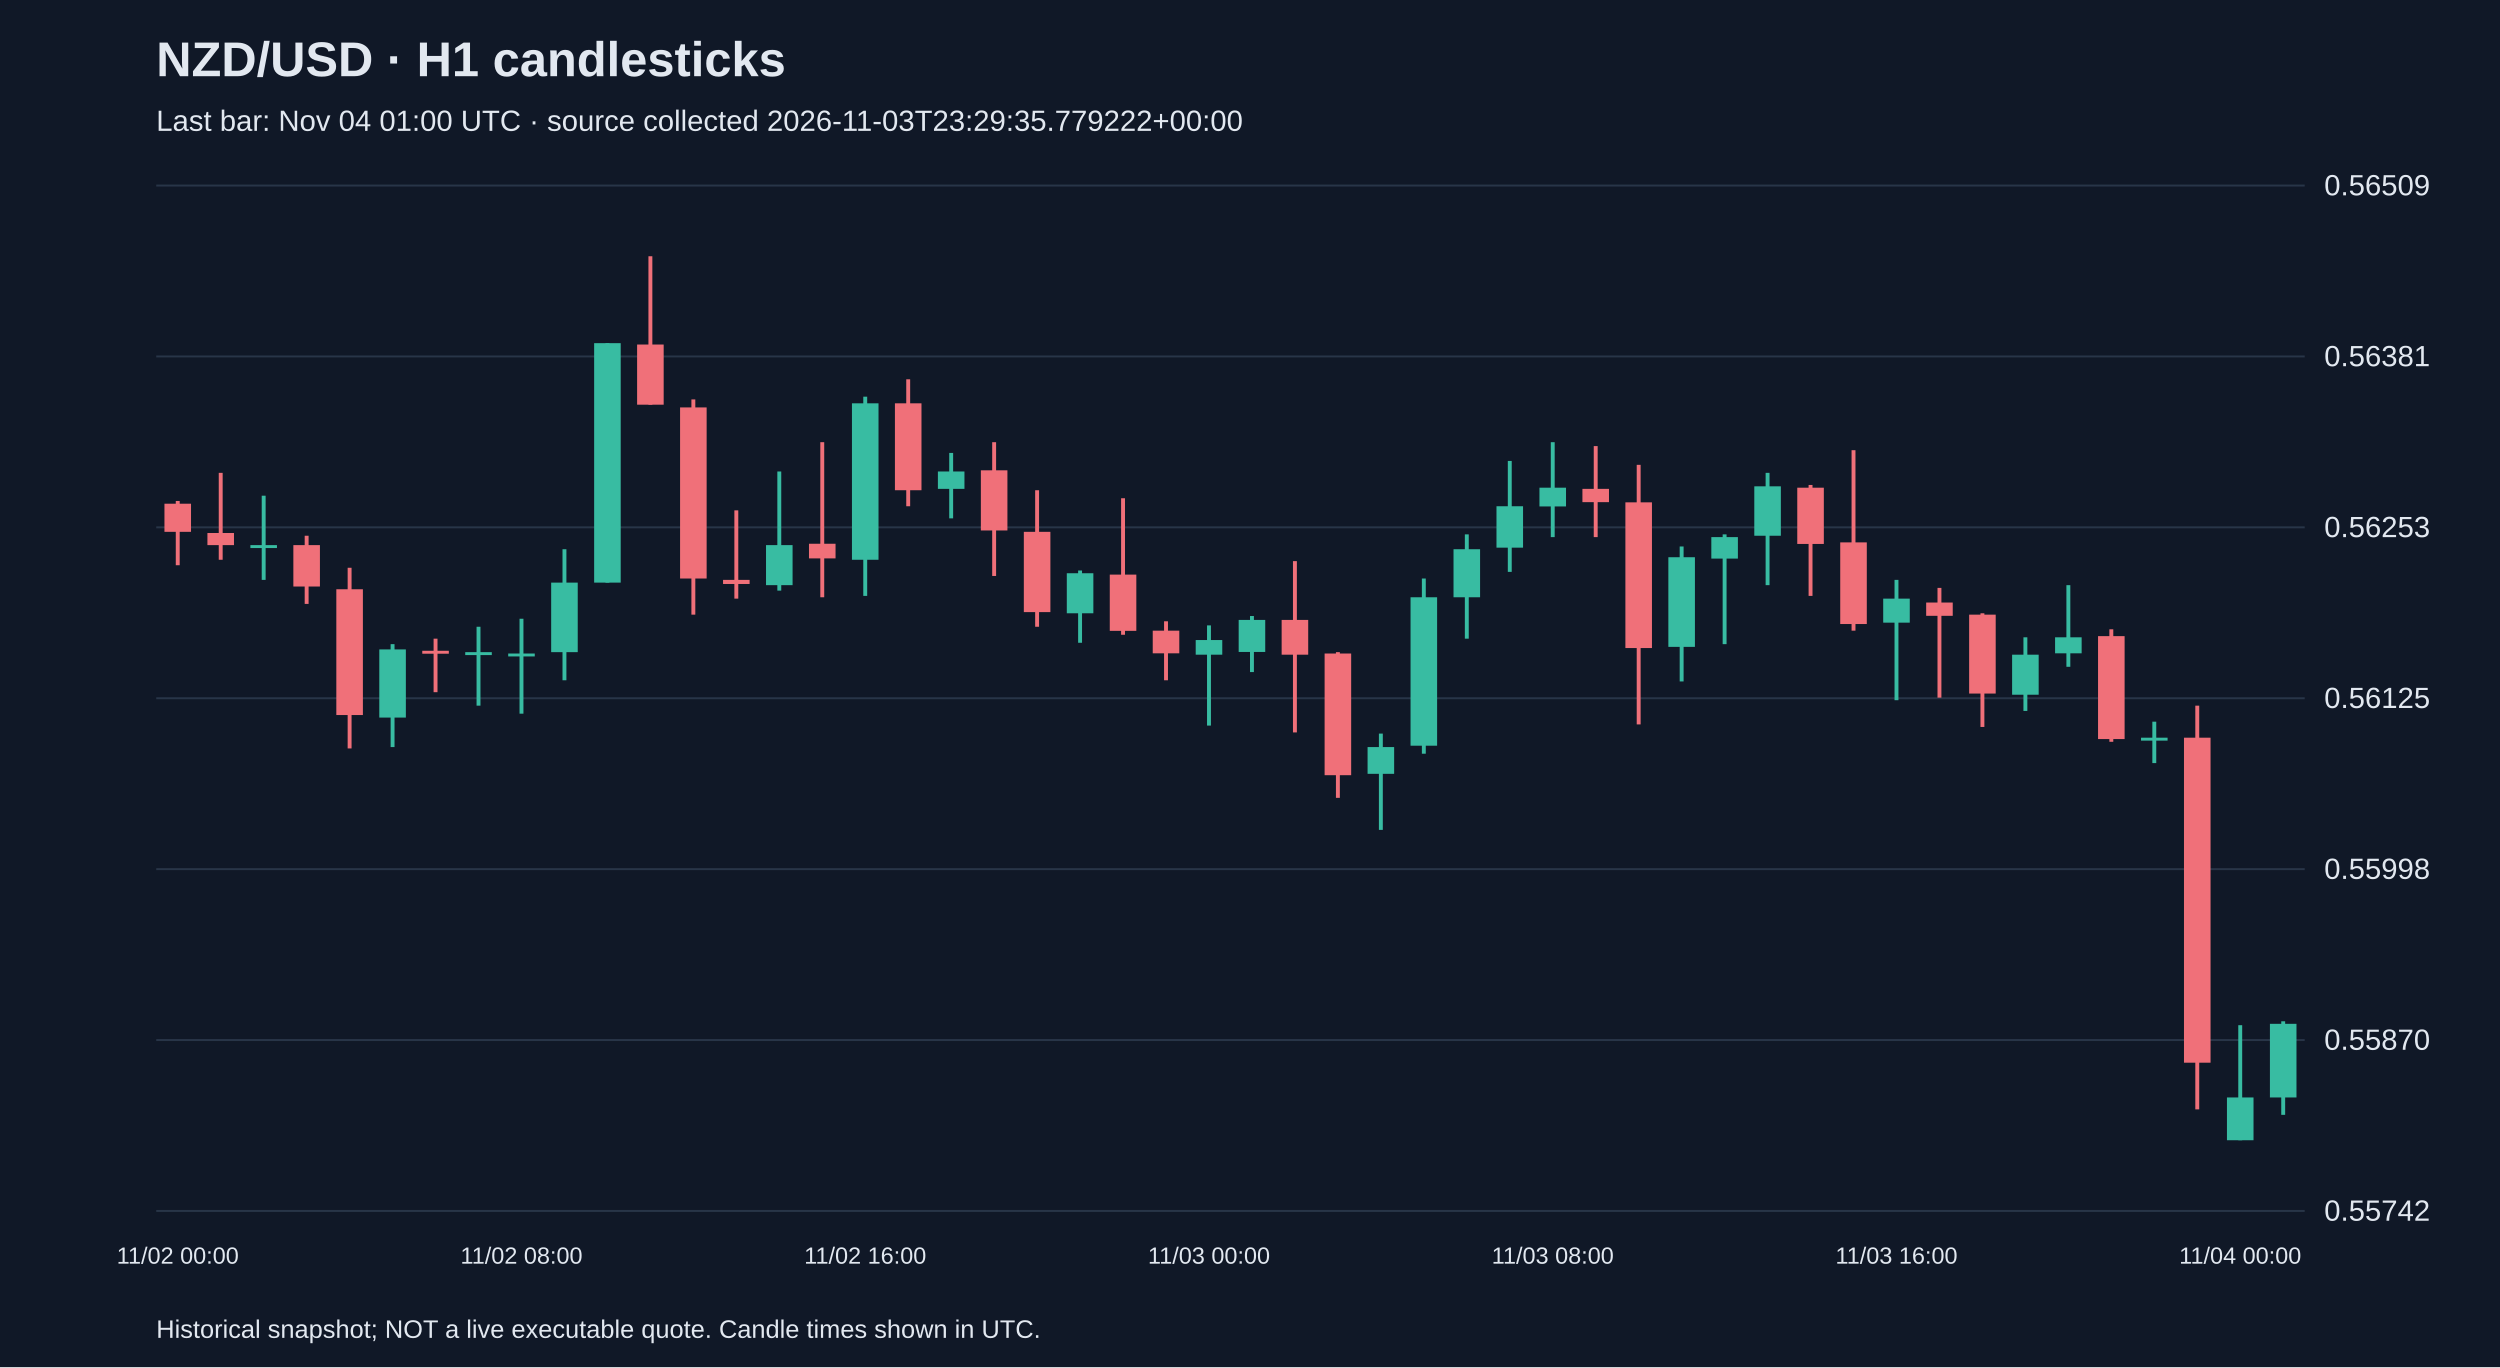
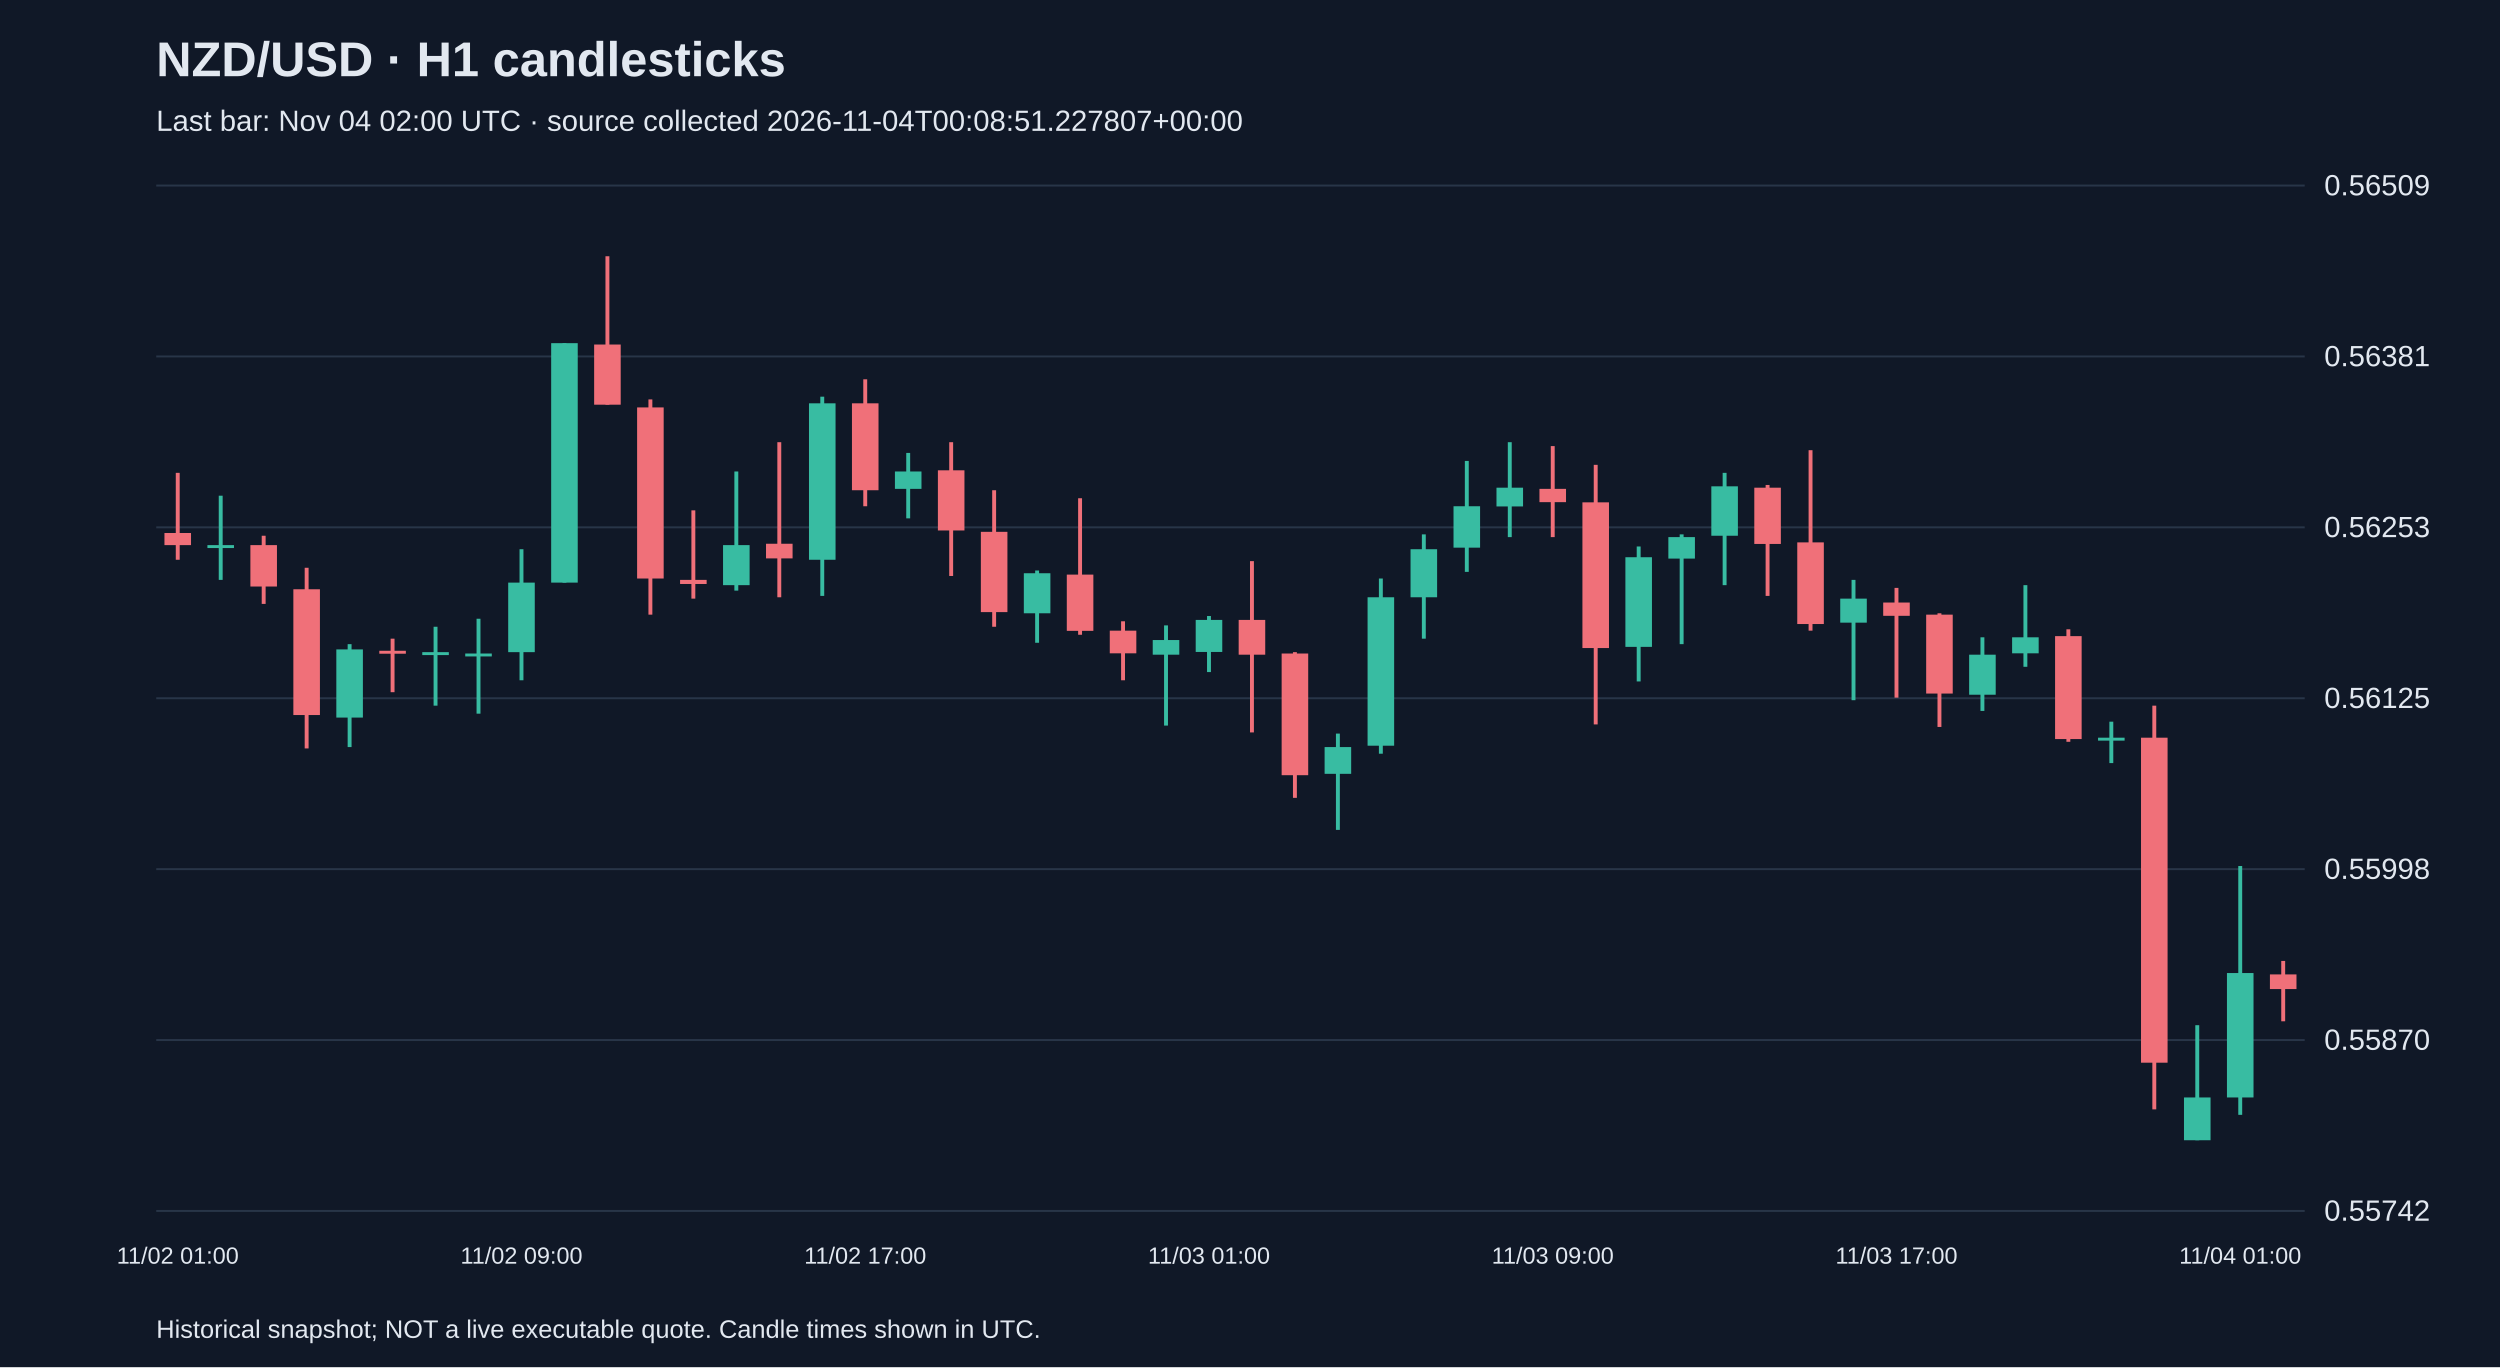
<svg xmlns="http://www.w3.org/2000/svg" viewBox="0 0 1280 700">
  <rect width="100%" height="100%" fill="#101827" />
  <style>text{font-family:Arial,sans-serif;fill:#e2e8f0}</style>
  <text x="80" y="39" font-size="25" font-weight="bold">NZD/USD · H1 candlesticks</text>
-   <text x="80" y="67" font-size="15" fill="#a6b1c5">Last bar: Nov 04 01:00 UTC · source collected 2026-11-03T23:29:35.779222+00:00</text>
+   <text x="80" y="67" font-size="15" fill="#a6b1c5">Last bar: Nov 04 02:00 UTC · source collected 2026-11-04T00:08:51.227807+00:00</text>
  <line x1="80" y1="620.0" x2="1180" y2="620.0" stroke="#283548" />
  <text x="1190" y="625.0" font-size="15">0.55742</text>
  <line x1="80" y1="532.5" x2="1180" y2="532.5" stroke="#283548" />
  <text x="1190" y="537.5" font-size="15">0.55870</text>
  <line x1="80" y1="445.0" x2="1180" y2="445.0" stroke="#283548" />
  <text x="1190" y="450.0" font-size="15">0.55998</text>
  <line x1="80" y1="357.5" x2="1180" y2="357.5" stroke="#283548" />
  <text x="1190" y="362.5" font-size="15">0.56125</text>
  <line x1="80" y1="270.0" x2="1180" y2="270.0" stroke="#283548" />
  <text x="1190" y="275.0" font-size="15">0.56253</text>
  <line x1="80" y1="182.5" x2="1180" y2="182.5" stroke="#283548" />
  <text x="1190" y="187.5" font-size="15">0.56381</text>
  <line x1="80" y1="95.0" x2="1180" y2="95.0" stroke="#283548" />
  <text x="1190" y="100.0" font-size="15">0.56509</text>
-   <line x1="91.0" y1="256.5" x2="91.0" y2="289.4" stroke="#f07079" stroke-width="2" />
-   <rect x="84.2" y="257.9" width="13.6" height="14.4" fill="#f07079" />
-   <text x="91.0" y="647" text-anchor="middle" font-size="12">11/02 00:00</text>
-   <line x1="113.0" y1="242.1" x2="113.0" y2="286.6" stroke="#f07079" stroke-width="2" />
-   <rect x="106.2" y="272.9" width="13.6" height="6.2" fill="#f07079" />
-   <line x1="135.0" y1="253.8" x2="135.0" y2="296.9" stroke="#38bca2" stroke-width="2" />
-   <rect x="128.2" y="279.1" width="13.6" height="1.5" fill="#38bca2" />
-   <line x1="157.0" y1="274.3" x2="157.0" y2="309.2" stroke="#f07079" stroke-width="2" />
-   <rect x="150.2" y="279.1" width="13.6" height="21.2" fill="#f07079" />
-   <line x1="179.0" y1="290.7" x2="179.0" y2="383.2" stroke="#f07079" stroke-width="2" />
-   <rect x="172.2" y="301.7" width="13.6" height="64.4" fill="#f07079" />
-   <line x1="201.0" y1="329.8" x2="201.0" y2="382.5" stroke="#38bca2" stroke-width="2" />
-   <rect x="194.2" y="332.5" width="13.6" height="34.9" fill="#38bca2" />
-   <line x1="223.0" y1="327.0" x2="223.0" y2="354.4" stroke="#f07079" stroke-width="2" />
-   <rect x="216.2" y="333.2" width="13.6" height="1.5" fill="#f07079" />
-   <line x1="245.0" y1="320.9" x2="245.0" y2="361.3" stroke="#38bca2" stroke-width="2" />
-   <rect x="238.2" y="333.9" width="13.6" height="1.5" fill="#38bca2" />
-   <line x1="267.0" y1="316.8" x2="267.0" y2="365.4" stroke="#38bca2" stroke-width="2" />
-   <rect x="260.2" y="334.6" width="13.6" height="1.5" fill="#38bca2" />
-   <text x="267.0" y="647" text-anchor="middle" font-size="12">11/02 08:00</text>
-   <line x1="289.0" y1="281.2" x2="289.0" y2="348.3" stroke="#38bca2" stroke-width="2" />
-   <rect x="282.2" y="298.3" width="13.6" height="35.6" fill="#38bca2" />
-   <line x1="311.0" y1="175.7" x2="311.0" y2="298.3" stroke="#38bca2" stroke-width="2" />
-   <rect x="304.2" y="175.7" width="13.6" height="122.6" fill="#38bca2" />
-   <line x1="333.0" y1="131.2" x2="333.0" y2="207.2" stroke="#f07079" stroke-width="2" />
-   <rect x="326.2" y="176.4" width="13.6" height="30.8" fill="#f07079" />
-   <line x1="355.0" y1="204.5" x2="355.0" y2="314.7" stroke="#f07079" stroke-width="2" />
-   <rect x="348.2" y="208.6" width="13.6" height="87.6" fill="#f07079" />
-   <line x1="377.0" y1="261.3" x2="377.0" y2="306.5" stroke="#f07079" stroke-width="2" />
-   <rect x="370.2" y="296.9" width="13.6" height="2.1" fill="#f07079" />
-   <line x1="399.0" y1="241.4" x2="399.0" y2="302.4" stroke="#38bca2" stroke-width="2" />
-   <rect x="392.2" y="279.1" width="13.6" height="20.5" fill="#38bca2" />
-   <line x1="421.0" y1="226.4" x2="421.0" y2="305.8" stroke="#f07079" stroke-width="2" />
-   <rect x="414.2" y="278.4" width="13.6" height="7.5" fill="#f07079" />
-   <line x1="443.0" y1="203.1" x2="443.0" y2="305.1" stroke="#38bca2" stroke-width="2" />
-   <rect x="436.2" y="206.5" width="13.6" height="80.1" fill="#38bca2" />
-   <text x="443.0" y="647" text-anchor="middle" font-size="12">11/02 16:00</text>
-   <line x1="465.0" y1="194.2" x2="465.0" y2="259.2" stroke="#f07079" stroke-width="2" />
-   <rect x="458.2" y="206.5" width="13.6" height="44.5" fill="#f07079" />
-   <line x1="487.0" y1="231.9" x2="487.0" y2="265.4" stroke="#38bca2" stroke-width="2" />
-   <rect x="480.2" y="241.4" width="13.6" height="8.9" fill="#38bca2" />
-   <line x1="509.0" y1="226.4" x2="509.0" y2="294.9" stroke="#f07079" stroke-width="2" />
-   <rect x="502.2" y="240.8" width="13.6" height="30.8" fill="#f07079" />
-   <line x1="531.0" y1="251.0" x2="531.0" y2="320.9" stroke="#f07079" stroke-width="2" />
-   <rect x="524.2" y="272.3" width="13.6" height="41.1" fill="#f07079" />
-   <line x1="553.0" y1="292.1" x2="553.0" y2="329.1" stroke="#38bca2" stroke-width="2" />
-   <rect x="546.2" y="293.5" width="13.6" height="20.5" fill="#38bca2" />
-   <line x1="575.0" y1="255.1" x2="575.0" y2="325.0" stroke="#f07079" stroke-width="2" />
-   <rect x="568.2" y="294.2" width="13.6" height="28.8" fill="#f07079" />
-   <line x1="597.0" y1="318.1" x2="597.0" y2="348.3" stroke="#f07079" stroke-width="2" />
-   <rect x="590.2" y="322.9" width="13.6" height="11.6" fill="#f07079" />
-   <line x1="619.0" y1="320.2" x2="619.0" y2="371.5" stroke="#38bca2" stroke-width="2" />
-   <rect x="612.2" y="327.7" width="13.6" height="7.5" fill="#38bca2" />
-   <text x="619.0" y="647" text-anchor="middle" font-size="12">11/03 00:00</text>
-   <line x1="641.0" y1="315.4" x2="641.0" y2="344.1" stroke="#38bca2" stroke-width="2" />
-   <rect x="634.2" y="317.4" width="13.6" height="16.4" fill="#38bca2" />
-   <line x1="663.0" y1="287.3" x2="663.0" y2="375.0" stroke="#f07079" stroke-width="2" />
-   <rect x="656.2" y="317.4" width="13.6" height="17.8" fill="#f07079" />
-   <line x1="685.0" y1="333.9" x2="685.0" y2="408.5" stroke="#f07079" stroke-width="2" />
-   <rect x="678.2" y="334.6" width="13.6" height="62.3" fill="#f07079" />
-   <line x1="707.0" y1="375.6" x2="707.0" y2="424.9" stroke="#38bca2" stroke-width="2" />
-   <rect x="700.2" y="382.5" width="13.6" height="13.7" fill="#38bca2" />
-   <line x1="729.0" y1="296.2" x2="729.0" y2="385.9" stroke="#38bca2" stroke-width="2" />
-   <rect x="722.2" y="305.8" width="13.6" height="76.0" fill="#38bca2" />
-   <line x1="751.0" y1="273.6" x2="751.0" y2="327.0" stroke="#38bca2" stroke-width="2" />
-   <rect x="744.2" y="281.2" width="13.6" height="24.6" fill="#38bca2" />
-   <line x1="773.0" y1="236.0" x2="773.0" y2="292.8" stroke="#38bca2" stroke-width="2" />
-   <rect x="766.2" y="259.2" width="13.6" height="21.2" fill="#38bca2" />
-   <line x1="795.0" y1="226.4" x2="795.0" y2="275.0" stroke="#38bca2" stroke-width="2" />
-   <rect x="788.2" y="249.7" width="13.6" height="9.6" fill="#38bca2" />
-   <text x="795.0" y="647" text-anchor="middle" font-size="12">11/03 08:00</text>
-   <line x1="817.0" y1="228.4" x2="817.0" y2="275.0" stroke="#f07079" stroke-width="2" />
-   <rect x="810.2" y="250.3" width="13.6" height="6.8" fill="#f07079" />
-   <line x1="839.0" y1="238.0" x2="839.0" y2="370.9" stroke="#f07079" stroke-width="2" />
-   <rect x="832.2" y="257.2" width="13.6" height="74.6" fill="#f07079" />
-   <line x1="861.0" y1="279.8" x2="861.0" y2="348.9" stroke="#38bca2" stroke-width="2" />
-   <rect x="854.2" y="285.3" width="13.6" height="45.9" fill="#38bca2" />
-   <line x1="883.0" y1="273.6" x2="883.0" y2="329.8" stroke="#38bca2" stroke-width="2" />
-   <rect x="876.2" y="275.0" width="13.6" height="11.0" fill="#38bca2" />
-   <line x1="905.0" y1="242.1" x2="905.0" y2="299.6" stroke="#38bca2" stroke-width="2" />
-   <rect x="898.2" y="249.0" width="13.6" height="25.3" fill="#38bca2" />
-   <line x1="927.0" y1="248.3" x2="927.0" y2="305.1" stroke="#f07079" stroke-width="2" />
-   <rect x="920.2" y="249.7" width="13.6" height="28.8" fill="#f07079" />
-   <line x1="949.0" y1="230.5" x2="949.0" y2="322.9" stroke="#f07079" stroke-width="2" />
-   <rect x="942.2" y="277.7" width="13.6" height="41.8" fill="#f07079" />
-   <line x1="971.0" y1="296.9" x2="971.0" y2="358.5" stroke="#38bca2" stroke-width="2" />
-   <rect x="964.2" y="306.5" width="13.6" height="12.3" fill="#38bca2" />
-   <text x="971.0" y="647" text-anchor="middle" font-size="12">11/03 16:00</text>
-   <line x1="993.0" y1="301.0" x2="993.0" y2="357.2" stroke="#f07079" stroke-width="2" />
-   <rect x="986.2" y="308.5" width="13.6" height="6.8" fill="#f07079" />
-   <line x1="1015.0" y1="314.0" x2="1015.0" y2="372.2" stroke="#f07079" stroke-width="2" />
-   <rect x="1008.2" y="314.7" width="13.6" height="40.4" fill="#f07079" />
-   <line x1="1037.0" y1="326.3" x2="1037.0" y2="364.0" stroke="#38bca2" stroke-width="2" />
-   <rect x="1030.2" y="335.2" width="13.6" height="20.5" fill="#38bca2" />
-   <line x1="1059.0" y1="299.6" x2="1059.0" y2="341.4" stroke="#38bca2" stroke-width="2" />
-   <rect x="1052.2" y="326.3" width="13.6" height="8.2" fill="#38bca2" />
-   <line x1="1081.0" y1="322.2" x2="1081.0" y2="379.8" stroke="#f07079" stroke-width="2" />
-   <rect x="1074.2" y="325.7" width="13.6" height="52.7" fill="#f07079" />
-   <line x1="1103.0" y1="369.5" x2="1103.0" y2="390.7" stroke="#38bca2" stroke-width="2" />
-   <rect x="1096.2" y="377.7" width="13.6" height="1.5" fill="#38bca2" />
-   <line x1="1125.0" y1="361.3" x2="1125.0" y2="568.0" stroke="#f07079" stroke-width="2" />
-   <rect x="1118.2" y="377.7" width="13.6" height="166.4" fill="#f07079" />
-   <line x1="1147.0" y1="524.9" x2="1147.0" y2="583.8" stroke="#38bca2" stroke-width="2" />
-   <rect x="1140.2" y="561.9" width="13.6" height="21.9" fill="#38bca2" />
-   <text x="1147.0" y="647" text-anchor="middle" font-size="12">11/04 00:00</text>
-   <line x1="1169.0" y1="522.9" x2="1169.0" y2="570.8" stroke="#38bca2" stroke-width="2" />
-   <rect x="1162.2" y="524.2" width="13.6" height="37.7" fill="#38bca2" />
+   <line x1="91.0" y1="242.1" x2="91.0" y2="286.6" stroke="#f07079" stroke-width="2" />
+   <rect x="84.2" y="272.9" width="13.6" height="6.2" fill="#f07079" />
+   <text x="91.0" y="647" text-anchor="middle" font-size="12">11/02 01:00</text>
+   <line x1="113.0" y1="253.8" x2="113.0" y2="296.9" stroke="#38bca2" stroke-width="2" />
+   <rect x="106.2" y="279.1" width="13.6" height="1.5" fill="#38bca2" />
+   <line x1="135.0" y1="274.3" x2="135.0" y2="309.2" stroke="#f07079" stroke-width="2" />
+   <rect x="128.2" y="279.1" width="13.6" height="21.2" fill="#f07079" />
+   <line x1="157.0" y1="290.7" x2="157.0" y2="383.2" stroke="#f07079" stroke-width="2" />
+   <rect x="150.2" y="301.7" width="13.6" height="64.4" fill="#f07079" />
+   <line x1="179.0" y1="329.8" x2="179.0" y2="382.5" stroke="#38bca2" stroke-width="2" />
+   <rect x="172.2" y="332.5" width="13.6" height="34.9" fill="#38bca2" />
+   <line x1="201.0" y1="327.0" x2="201.0" y2="354.4" stroke="#f07079" stroke-width="2" />
+   <rect x="194.2" y="333.2" width="13.6" height="1.5" fill="#f07079" />
+   <line x1="223.0" y1="320.9" x2="223.0" y2="361.3" stroke="#38bca2" stroke-width="2" />
+   <rect x="216.2" y="333.9" width="13.6" height="1.5" fill="#38bca2" />
+   <line x1="245.0" y1="316.8" x2="245.0" y2="365.4" stroke="#38bca2" stroke-width="2" />
+   <rect x="238.2" y="334.6" width="13.6" height="1.5" fill="#38bca2" />
+   <line x1="267.0" y1="281.2" x2="267.0" y2="348.3" stroke="#38bca2" stroke-width="2" />
+   <rect x="260.2" y="298.3" width="13.6" height="35.6" fill="#38bca2" />
+   <text x="267.0" y="647" text-anchor="middle" font-size="12">11/02 09:00</text>
+   <line x1="289.0" y1="175.7" x2="289.0" y2="298.3" stroke="#38bca2" stroke-width="2" />
+   <rect x="282.2" y="175.7" width="13.6" height="122.6" fill="#38bca2" />
+   <line x1="311.0" y1="131.2" x2="311.0" y2="207.2" stroke="#f07079" stroke-width="2" />
+   <rect x="304.2" y="176.4" width="13.6" height="30.8" fill="#f07079" />
+   <line x1="333.0" y1="204.5" x2="333.0" y2="314.7" stroke="#f07079" stroke-width="2" />
+   <rect x="326.2" y="208.6" width="13.6" height="87.6" fill="#f07079" />
+   <line x1="355.0" y1="261.3" x2="355.0" y2="306.5" stroke="#f07079" stroke-width="2" />
+   <rect x="348.2" y="296.9" width="13.6" height="2.1" fill="#f07079" />
+   <line x1="377.0" y1="241.4" x2="377.0" y2="302.4" stroke="#38bca2" stroke-width="2" />
+   <rect x="370.2" y="279.1" width="13.6" height="20.5" fill="#38bca2" />
+   <line x1="399.0" y1="226.4" x2="399.0" y2="305.8" stroke="#f07079" stroke-width="2" />
+   <rect x="392.2" y="278.4" width="13.6" height="7.5" fill="#f07079" />
+   <line x1="421.0" y1="203.1" x2="421.0" y2="305.1" stroke="#38bca2" stroke-width="2" />
+   <rect x="414.2" y="206.5" width="13.6" height="80.1" fill="#38bca2" />
+   <line x1="443.0" y1="194.2" x2="443.0" y2="259.2" stroke="#f07079" stroke-width="2" />
+   <rect x="436.2" y="206.5" width="13.6" height="44.5" fill="#f07079" />
+   <text x="443.0" y="647" text-anchor="middle" font-size="12">11/02 17:00</text>
+   <line x1="465.0" y1="231.9" x2="465.0" y2="265.4" stroke="#38bca2" stroke-width="2" />
+   <rect x="458.2" y="241.4" width="13.6" height="8.9" fill="#38bca2" />
+   <line x1="487.0" y1="226.4" x2="487.0" y2="294.9" stroke="#f07079" stroke-width="2" />
+   <rect x="480.2" y="240.8" width="13.6" height="30.8" fill="#f07079" />
+   <line x1="509.0" y1="251.0" x2="509.0" y2="320.9" stroke="#f07079" stroke-width="2" />
+   <rect x="502.2" y="272.3" width="13.6" height="41.1" fill="#f07079" />
+   <line x1="531.0" y1="292.1" x2="531.0" y2="329.1" stroke="#38bca2" stroke-width="2" />
+   <rect x="524.2" y="293.5" width="13.6" height="20.5" fill="#38bca2" />
+   <line x1="553.0" y1="255.1" x2="553.0" y2="325.0" stroke="#f07079" stroke-width="2" />
+   <rect x="546.2" y="294.2" width="13.6" height="28.8" fill="#f07079" />
+   <line x1="575.0" y1="318.1" x2="575.0" y2="348.3" stroke="#f07079" stroke-width="2" />
+   <rect x="568.2" y="322.9" width="13.6" height="11.6" fill="#f07079" />
+   <line x1="597.0" y1="320.2" x2="597.0" y2="371.5" stroke="#38bca2" stroke-width="2" />
+   <rect x="590.2" y="327.7" width="13.6" height="7.5" fill="#38bca2" />
+   <line x1="619.0" y1="315.4" x2="619.0" y2="344.1" stroke="#38bca2" stroke-width="2" />
+   <rect x="612.2" y="317.4" width="13.6" height="16.4" fill="#38bca2" />
+   <text x="619.0" y="647" text-anchor="middle" font-size="12">11/03 01:00</text>
+   <line x1="641.0" y1="287.3" x2="641.0" y2="375.0" stroke="#f07079" stroke-width="2" />
+   <rect x="634.2" y="317.4" width="13.6" height="17.8" fill="#f07079" />
+   <line x1="663.0" y1="333.9" x2="663.0" y2="408.5" stroke="#f07079" stroke-width="2" />
+   <rect x="656.2" y="334.6" width="13.6" height="62.3" fill="#f07079" />
+   <line x1="685.0" y1="375.6" x2="685.0" y2="424.9" stroke="#38bca2" stroke-width="2" />
+   <rect x="678.2" y="382.5" width="13.6" height="13.7" fill="#38bca2" />
+   <line x1="707.0" y1="296.2" x2="707.0" y2="385.9" stroke="#38bca2" stroke-width="2" />
+   <rect x="700.2" y="305.8" width="13.6" height="76.0" fill="#38bca2" />
+   <line x1="729.0" y1="273.6" x2="729.0" y2="327.0" stroke="#38bca2" stroke-width="2" />
+   <rect x="722.2" y="281.2" width="13.6" height="24.6" fill="#38bca2" />
+   <line x1="751.0" y1="236.0" x2="751.0" y2="292.8" stroke="#38bca2" stroke-width="2" />
+   <rect x="744.2" y="259.2" width="13.6" height="21.2" fill="#38bca2" />
+   <line x1="773.0" y1="226.4" x2="773.0" y2="275.0" stroke="#38bca2" stroke-width="2" />
+   <rect x="766.2" y="249.7" width="13.6" height="9.6" fill="#38bca2" />
+   <line x1="795.0" y1="228.4" x2="795.0" y2="275.0" stroke="#f07079" stroke-width="2" />
+   <rect x="788.2" y="250.3" width="13.6" height="6.8" fill="#f07079" />
+   <text x="795.0" y="647" text-anchor="middle" font-size="12">11/03 09:00</text>
+   <line x1="817.0" y1="238.0" x2="817.0" y2="370.9" stroke="#f07079" stroke-width="2" />
+   <rect x="810.2" y="257.2" width="13.6" height="74.6" fill="#f07079" />
+   <line x1="839.0" y1="279.8" x2="839.0" y2="348.9" stroke="#38bca2" stroke-width="2" />
+   <rect x="832.2" y="285.3" width="13.6" height="45.9" fill="#38bca2" />
+   <line x1="861.0" y1="273.6" x2="861.0" y2="329.8" stroke="#38bca2" stroke-width="2" />
+   <rect x="854.2" y="275.0" width="13.6" height="11.0" fill="#38bca2" />
+   <line x1="883.0" y1="242.1" x2="883.0" y2="299.6" stroke="#38bca2" stroke-width="2" />
+   <rect x="876.2" y="249.0" width="13.6" height="25.3" fill="#38bca2" />
+   <line x1="905.0" y1="248.3" x2="905.0" y2="305.1" stroke="#f07079" stroke-width="2" />
+   <rect x="898.2" y="249.7" width="13.6" height="28.8" fill="#f07079" />
+   <line x1="927.0" y1="230.5" x2="927.0" y2="322.9" stroke="#f07079" stroke-width="2" />
+   <rect x="920.2" y="277.7" width="13.6" height="41.8" fill="#f07079" />
+   <line x1="949.0" y1="296.9" x2="949.0" y2="358.5" stroke="#38bca2" stroke-width="2" />
+   <rect x="942.2" y="306.5" width="13.6" height="12.3" fill="#38bca2" />
+   <line x1="971.0" y1="301.0" x2="971.0" y2="357.2" stroke="#f07079" stroke-width="2" />
+   <rect x="964.2" y="308.5" width="13.6" height="6.8" fill="#f07079" />
+   <text x="971.0" y="647" text-anchor="middle" font-size="12">11/03 17:00</text>
+   <line x1="993.0" y1="314.0" x2="993.0" y2="372.2" stroke="#f07079" stroke-width="2" />
+   <rect x="986.2" y="314.7" width="13.6" height="40.4" fill="#f07079" />
+   <line x1="1015.0" y1="326.3" x2="1015.0" y2="364.0" stroke="#38bca2" stroke-width="2" />
+   <rect x="1008.2" y="335.2" width="13.6" height="20.5" fill="#38bca2" />
+   <line x1="1037.0" y1="299.6" x2="1037.0" y2="341.4" stroke="#38bca2" stroke-width="2" />
+   <rect x="1030.2" y="326.3" width="13.6" height="8.2" fill="#38bca2" />
+   <line x1="1059.0" y1="322.2" x2="1059.0" y2="379.8" stroke="#f07079" stroke-width="2" />
+   <rect x="1052.2" y="325.7" width="13.6" height="52.7" fill="#f07079" />
+   <line x1="1081.0" y1="369.5" x2="1081.0" y2="390.7" stroke="#38bca2" stroke-width="2" />
+   <rect x="1074.2" y="377.7" width="13.6" height="1.5" fill="#38bca2" />
+   <line x1="1103.0" y1="361.3" x2="1103.0" y2="568.0" stroke="#f07079" stroke-width="2" />
+   <rect x="1096.2" y="377.7" width="13.6" height="166.4" fill="#f07079" />
+   <line x1="1125.0" y1="524.9" x2="1125.0" y2="583.8" stroke="#38bca2" stroke-width="2" />
+   <rect x="1118.2" y="561.9" width="13.6" height="21.9" fill="#38bca2" />
+   <line x1="1147.0" y1="443.4" x2="1147.0" y2="570.8" stroke="#38bca2" stroke-width="2" />
+   <rect x="1140.2" y="498.2" width="13.6" height="63.7" fill="#38bca2" />
+   <text x="1147.0" y="647" text-anchor="middle" font-size="12">11/04 01:00</text>
+   <line x1="1169.0" y1="492.0" x2="1169.0" y2="522.9" stroke="#f07079" stroke-width="2" />
+   <rect x="1162.2" y="498.9" width="13.6" height="7.5" fill="#f07079" />
  <text x="80" y="685" font-size="13">Historical snapshot; NOT a live executable quote. Candle times shown in UTC.</text>
</svg>
